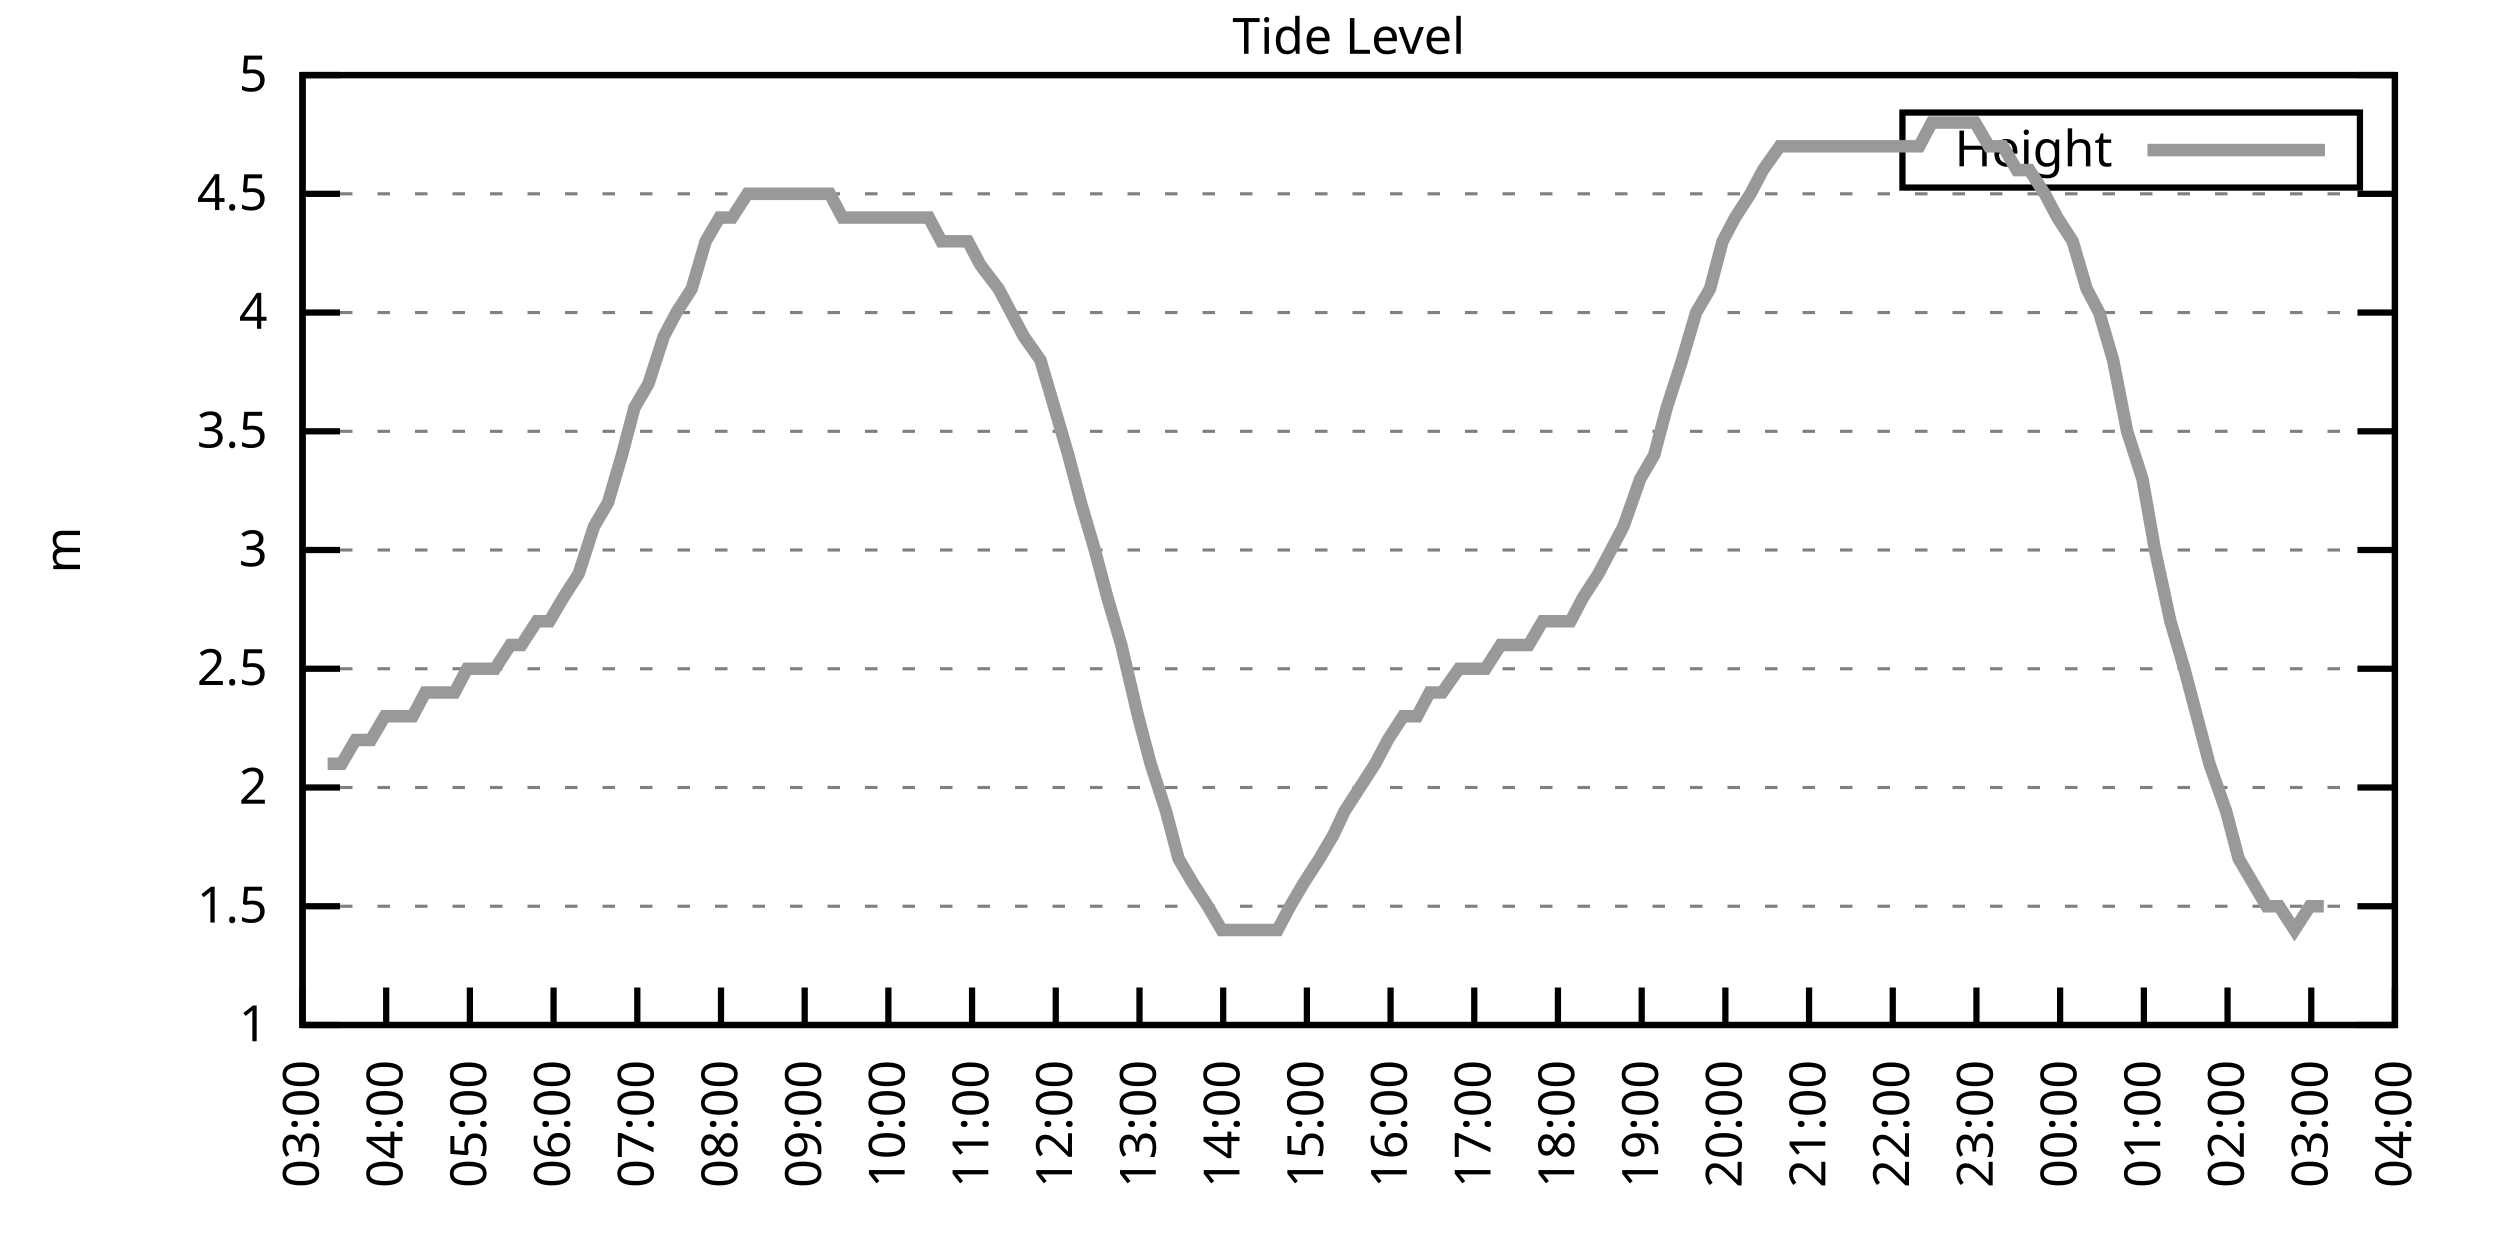
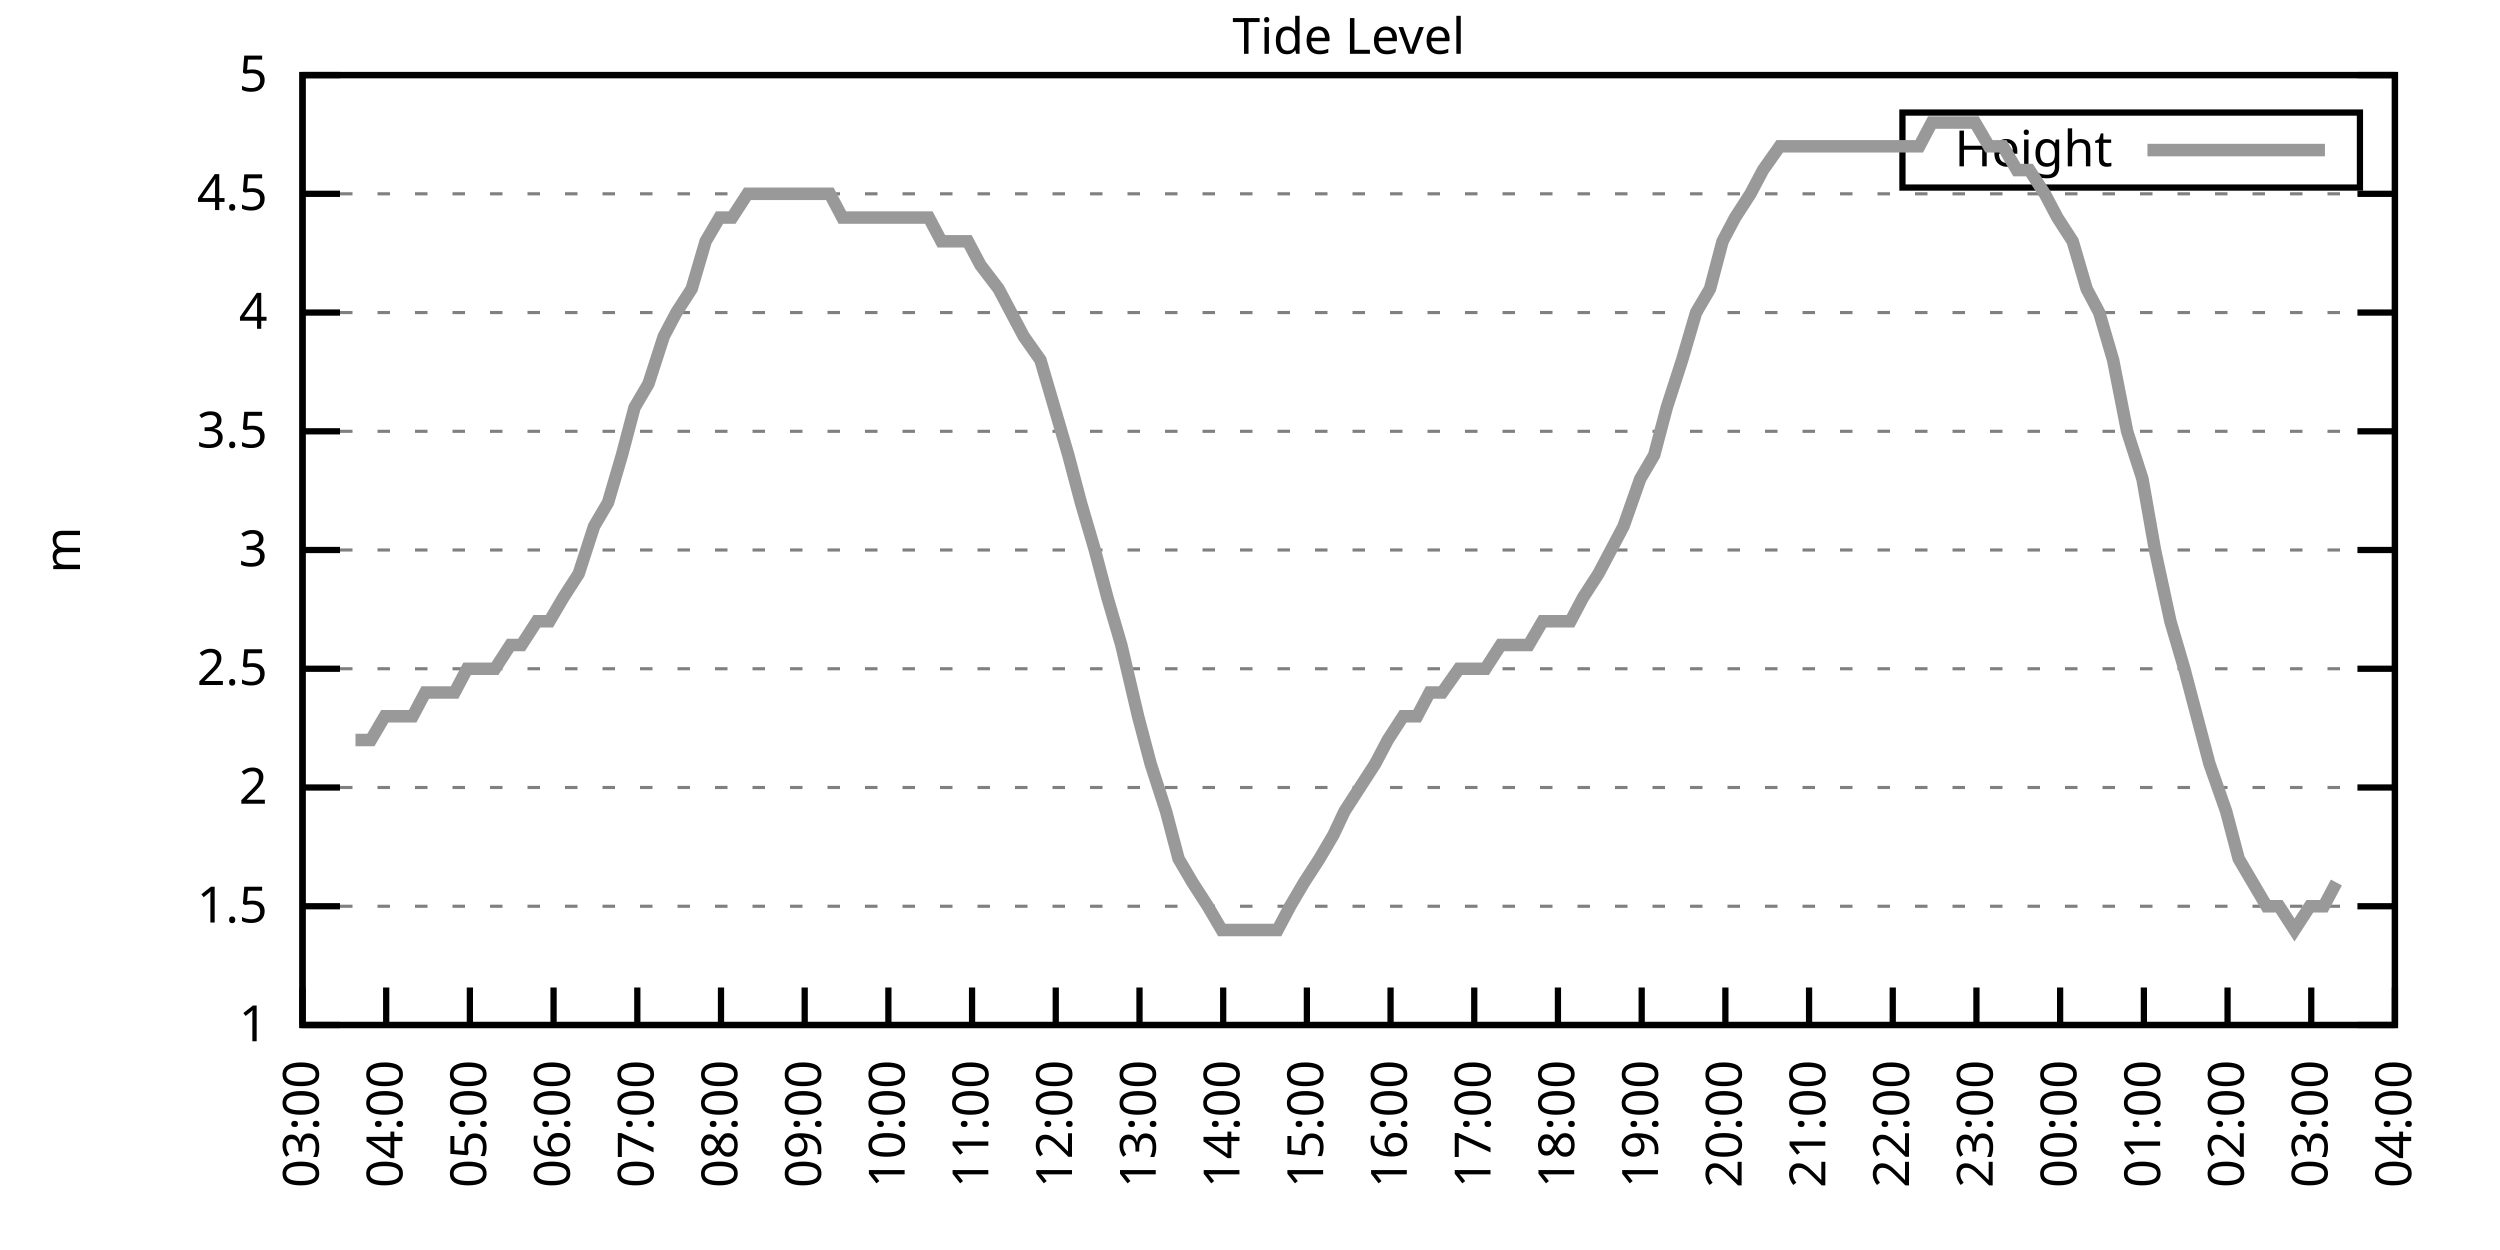
<svg xmlns="http://www.w3.org/2000/svg" xmlns:xlink="http://www.w3.org/1999/xlink" width="400" height="200" viewBox="0 0 400 200">
  <g id="gnuplot_canvas">
    <rect x="0" y="0" width="400" height="200" fill="none" />
    <defs>
      <circle id="gpDot" r="0.5" stroke-width="0.5" stroke="currentColor" />
      <path id="gpPt0" stroke-width="0.333" stroke="currentColor" d="M-1,0 h2 M0,-1 v2" />
      <path id="gpPt1" stroke-width="0.333" stroke="currentColor" d="M-1,-1 L1,1 M1,-1 L-1,1" />
      <path id="gpPt2" stroke-width="0.333" stroke="currentColor" d="M-1,0 L1,0 M0,-1 L0,1 M-1,-1 L1,1 M-1,1 L1,-1" />
      <rect id="gpPt3" stroke-width="0.333" stroke="currentColor" x="-1" y="-1" width="2" height="2" />
      <rect id="gpPt4" stroke-width="0.333" stroke="currentColor" fill="currentColor" x="-1" y="-1" width="2" height="2" />
      <circle id="gpPt5" stroke-width="0.333" stroke="currentColor" cx="0" cy="0" r="1" />
      <use xlink:href="#gpPt5" id="gpPt6" fill="currentColor" stroke="none" />
      <path id="gpPt7" stroke-width="0.333" stroke="currentColor" d="M0,-1.33 L-1.33,0.67 L1.33,0.67 z" />
      <use xlink:href="#gpPt7" id="gpPt8" fill="currentColor" stroke="none" />
      <use xlink:href="#gpPt7" id="gpPt9" stroke="currentColor" transform="rotate(180)" />
      <use xlink:href="#gpPt9" id="gpPt10" fill="currentColor" stroke="none" />
      <use xlink:href="#gpPt3" id="gpPt11" stroke="currentColor" transform="rotate(45)" />
      <use xlink:href="#gpPt11" id="gpPt12" fill="currentColor" stroke="none" />
      <path id="gpPt13" stroke-width="0.333" stroke="currentColor" d="M0,1.330 L1.265,0.411 L0.782,-1.067 L-0.782,-1.076 L-1.265,0.411 z" />
      <use xlink:href="#gpPt13" id="gpPt14" fill="currentColor" stroke="none" />
      <filter id="textbox" filterUnits="objectBoundingBox" x="0" y="0" height="1" width="1">
        <feFlood flood-color="white" flood-opacity="1" result="bgnd" />
        <feComposite in="SourceGraphic" in2="bgnd" operator="atop" />
      </filter>
      <filter id="greybox" filterUnits="objectBoundingBox" x="0" y="0" height="1" width="1">
        <feFlood flood-color="lightgrey" flood-opacity="1" result="grey" />
        <feComposite in="SourceGraphic" in2="grey" operator="atop" />
      </filter>
    </defs>
    <g fill="none" color="white" stroke="currentColor" stroke-width="1.00" stroke-linecap="butt" stroke-linejoin="miter">
</g>
    <g fill="none" color="black" stroke="currentColor" stroke-width="1.00" stroke-linecap="butt" stroke-linejoin="miter">
      <g stroke="none" shape-rendering="crispEdges">
        <polygon fill="rgb(255, 255, 255)" points="48.40,164.00 383.18,164.00 383.18,12.02 48.40,12.02 " />
      </g>
    </g>
    <g fill="none" color="black" stroke="currentColor" stroke-width="1.00" stroke-linecap="butt" stroke-linejoin="miter">
</g>
    <g fill="none" color="black" stroke="black" stroke-width="0.50" stroke-linecap="butt" stroke-linejoin="miter">
</g>
    <g fill="none" color="gray" stroke="currentColor" stroke-width="0.50" stroke-linecap="butt" stroke-linejoin="miter">
      <path stroke="gray" stroke-dasharray="2,4" class="gridline" d="M48.40,164.00 L383.19,164.00  " />
    </g>
    <g fill="none" color="gray" stroke="gray" stroke-width="1.00" stroke-linecap="butt" stroke-linejoin="miter">
</g>
    <g fill="none" color="black" stroke="currentColor" stroke-width="1.00" stroke-linecap="butt" stroke-linejoin="miter">
      <path stroke="black" d="M48.40,164.00 L54.40,164.00 M383.19,164.00 L377.19,164.00  " />
      <g transform="translate(42.80,166.60)" stroke="none" fill="black" font-family="Sans" font-size="8.00" text-anchor="end">
        <text>
          <tspan font-family="Sans"> 1</tspan>
        </text>
      </g>
    </g>
    <g fill="none" color="black" stroke="currentColor" stroke-width="1.00" stroke-linecap="butt" stroke-linejoin="miter">
</g>
    <g fill="none" color="black" stroke="black" stroke-width="0.50" stroke-linecap="butt" stroke-linejoin="miter">
</g>
    <g fill="none" color="gray" stroke="currentColor" stroke-width="0.50" stroke-linecap="butt" stroke-linejoin="miter">
      <path stroke="gray" stroke-dasharray="2,4" class="gridline" d="M48.40,145.00 L383.19,145.00  " />
    </g>
    <g fill="none" color="gray" stroke="gray" stroke-width="1.00" stroke-linecap="butt" stroke-linejoin="miter">
</g>
    <g fill="none" color="black" stroke="currentColor" stroke-width="1.00" stroke-linecap="butt" stroke-linejoin="miter">
      <path stroke="black" d="M48.40,145.00 L54.40,145.00 M383.19,145.00 L377.19,145.00  " />
      <g transform="translate(42.80,147.60)" stroke="none" fill="black" font-family="Sans" font-size="8.00" text-anchor="end">
        <text>
          <tspan font-family="Sans"> 1.5</tspan>
        </text>
      </g>
    </g>
    <g fill="none" color="black" stroke="currentColor" stroke-width="1.00" stroke-linecap="butt" stroke-linejoin="miter">
</g>
    <g fill="none" color="black" stroke="black" stroke-width="0.50" stroke-linecap="butt" stroke-linejoin="miter">
</g>
    <g fill="none" color="gray" stroke="currentColor" stroke-width="0.50" stroke-linecap="butt" stroke-linejoin="miter">
      <path stroke="gray" stroke-dasharray="2,4" class="gridline" d="M48.40,126.00 L383.19,126.00  " />
    </g>
    <g fill="none" color="gray" stroke="gray" stroke-width="1.00" stroke-linecap="butt" stroke-linejoin="miter">
</g>
    <g fill="none" color="black" stroke="currentColor" stroke-width="1.00" stroke-linecap="butt" stroke-linejoin="miter">
      <path stroke="black" d="M48.40,126.00 L54.40,126.00 M383.19,126.00 L377.19,126.00  " />
      <g transform="translate(42.80,128.60)" stroke="none" fill="black" font-family="Sans" font-size="8.00" text-anchor="end">
        <text>
          <tspan font-family="Sans"> 2</tspan>
        </text>
      </g>
    </g>
    <g fill="none" color="black" stroke="currentColor" stroke-width="1.00" stroke-linecap="butt" stroke-linejoin="miter">
</g>
    <g fill="none" color="black" stroke="black" stroke-width="0.50" stroke-linecap="butt" stroke-linejoin="miter">
</g>
    <g fill="none" color="gray" stroke="currentColor" stroke-width="0.50" stroke-linecap="butt" stroke-linejoin="miter">
      <path stroke="gray" stroke-dasharray="2,4" class="gridline" d="M48.40,107.00 L383.19,107.00  " />
    </g>
    <g fill="none" color="gray" stroke="gray" stroke-width="1.00" stroke-linecap="butt" stroke-linejoin="miter">
</g>
    <g fill="none" color="black" stroke="currentColor" stroke-width="1.00" stroke-linecap="butt" stroke-linejoin="miter">
      <path stroke="black" d="M48.40,107.00 L54.40,107.00 M383.19,107.00 L377.19,107.00  " />
      <g transform="translate(42.80,109.60)" stroke="none" fill="black" font-family="Sans" font-size="8.00" text-anchor="end">
        <text>
          <tspan font-family="Sans"> 2.5</tspan>
        </text>
      </g>
    </g>
    <g fill="none" color="black" stroke="currentColor" stroke-width="1.00" stroke-linecap="butt" stroke-linejoin="miter">
</g>
    <g fill="none" color="black" stroke="black" stroke-width="0.50" stroke-linecap="butt" stroke-linejoin="miter">
</g>
    <g fill="none" color="gray" stroke="currentColor" stroke-width="0.50" stroke-linecap="butt" stroke-linejoin="miter">
      <path stroke="gray" stroke-dasharray="2,4" class="gridline" d="M48.40,88.00 L383.19,88.00  " />
    </g>
    <g fill="none" color="gray" stroke="gray" stroke-width="1.00" stroke-linecap="butt" stroke-linejoin="miter">
</g>
    <g fill="none" color="black" stroke="currentColor" stroke-width="1.00" stroke-linecap="butt" stroke-linejoin="miter">
      <path stroke="black" d="M48.40,88.00 L54.40,88.00 M383.19,88.00 L377.19,88.00  " />
      <g transform="translate(42.80,90.60)" stroke="none" fill="black" font-family="Sans" font-size="8.00" text-anchor="end">
        <text>
          <tspan font-family="Sans"> 3</tspan>
        </text>
      </g>
    </g>
    <g fill="none" color="black" stroke="currentColor" stroke-width="1.00" stroke-linecap="butt" stroke-linejoin="miter">
</g>
    <g fill="none" color="black" stroke="black" stroke-width="0.50" stroke-linecap="butt" stroke-linejoin="miter">
</g>
    <g fill="none" color="gray" stroke="currentColor" stroke-width="0.50" stroke-linecap="butt" stroke-linejoin="miter">
      <path stroke="gray" stroke-dasharray="2,4" class="gridline" d="M48.40,69.01 L383.19,69.01  " />
    </g>
    <g fill="none" color="gray" stroke="gray" stroke-width="1.00" stroke-linecap="butt" stroke-linejoin="miter">
</g>
    <g fill="none" color="black" stroke="currentColor" stroke-width="1.00" stroke-linecap="butt" stroke-linejoin="miter">
      <path stroke="black" d="M48.40,69.01 L54.40,69.01 M383.19,69.01 L377.19,69.01  " />
      <g transform="translate(42.80,71.61)" stroke="none" fill="black" font-family="Sans" font-size="8.00" text-anchor="end">
        <text>
          <tspan font-family="Sans"> 3.5</tspan>
        </text>
      </g>
    </g>
    <g fill="none" color="black" stroke="currentColor" stroke-width="1.00" stroke-linecap="butt" stroke-linejoin="miter">
</g>
    <g fill="none" color="black" stroke="black" stroke-width="0.50" stroke-linecap="butt" stroke-linejoin="miter">
</g>
    <g fill="none" color="gray" stroke="currentColor" stroke-width="0.50" stroke-linecap="butt" stroke-linejoin="miter">
      <path stroke="gray" stroke-dasharray="2,4" class="gridline" d="M48.40,50.01 L383.19,50.01  " />
    </g>
    <g fill="none" color="gray" stroke="gray" stroke-width="1.00" stroke-linecap="butt" stroke-linejoin="miter">
</g>
    <g fill="none" color="black" stroke="currentColor" stroke-width="1.00" stroke-linecap="butt" stroke-linejoin="miter">
      <path stroke="black" d="M48.40,50.01 L54.40,50.01 M383.19,50.01 L377.19,50.01  " />
      <g transform="translate(42.80,52.61)" stroke="none" fill="black" font-family="Sans" font-size="8.00" text-anchor="end">
        <text>
          <tspan font-family="Sans"> 4</tspan>
        </text>
      </g>
    </g>
    <g fill="none" color="black" stroke="currentColor" stroke-width="1.00" stroke-linecap="butt" stroke-linejoin="miter">
</g>
    <g fill="none" color="black" stroke="black" stroke-width="0.50" stroke-linecap="butt" stroke-linejoin="miter">
</g>
    <g fill="none" color="gray" stroke="currentColor" stroke-width="0.50" stroke-linecap="butt" stroke-linejoin="miter">
      <path stroke="gray" stroke-dasharray="2,4" class="gridline" d="M48.40,31.01 L383.19,31.01  " />
    </g>
    <g fill="none" color="gray" stroke="gray" stroke-width="1.00" stroke-linecap="butt" stroke-linejoin="miter">
</g>
    <g fill="none" color="black" stroke="currentColor" stroke-width="1.00" stroke-linecap="butt" stroke-linejoin="miter">
      <path stroke="black" d="M48.40,31.01 L54.40,31.01 M383.19,31.01 L377.19,31.01  " />
      <g transform="translate(42.80,33.61)" stroke="none" fill="black" font-family="Sans" font-size="8.00" text-anchor="end">
        <text>
          <tspan font-family="Sans"> 4.5</tspan>
        </text>
      </g>
    </g>
    <g fill="none" color="black" stroke="currentColor" stroke-width="1.00" stroke-linecap="butt" stroke-linejoin="miter">
</g>
    <g fill="none" color="black" stroke="black" stroke-width="0.50" stroke-linecap="butt" stroke-linejoin="miter">
</g>
    <g fill="none" color="gray" stroke="currentColor" stroke-width="0.50" stroke-linecap="butt" stroke-linejoin="miter">
      <path stroke="gray" stroke-dasharray="2,4" class="gridline" d="M48.40,12.01 L383.19,12.01  " />
    </g>
    <g fill="none" color="gray" stroke="gray" stroke-width="1.00" stroke-linecap="butt" stroke-linejoin="miter">
</g>
    <g fill="none" color="black" stroke="currentColor" stroke-width="1.00" stroke-linecap="butt" stroke-linejoin="miter">
      <path stroke="black" d="M48.40,12.01 L54.40,12.01 M383.19,12.01 L377.19,12.01  " />
      <g transform="translate(42.80,14.61)" stroke="none" fill="black" font-family="Sans" font-size="8.00" text-anchor="end">
        <text>
          <tspan font-family="Sans"> 5</tspan>
        </text>
      </g>
    </g>
    <g fill="none" color="black" stroke="currentColor" stroke-width="1.00" stroke-linecap="butt" stroke-linejoin="miter">
      <path stroke="black" d="M48.40,164.00 L48.40,158.00  " />
      <g transform="translate(51.00,169.60) rotate(270.00)" stroke="none" fill="black" font-family="Sans" font-size="8.00" text-anchor="end">
        <text>
          <tspan font-family="Sans">03:00</tspan>
        </text>
      </g>
    </g>
    <g fill="none" color="black" stroke="currentColor" stroke-width="1.00" stroke-linecap="butt" stroke-linejoin="miter">
      <path stroke="black" d="M61.79,164.00 L61.79,158.00  " />
      <g transform="translate(64.39,169.60) rotate(270.00)" stroke="none" fill="black" font-family="Sans" font-size="8.00" text-anchor="end">
        <text>
          <tspan font-family="Sans">04:00</tspan>
        </text>
      </g>
    </g>
    <g fill="none" color="black" stroke="currentColor" stroke-width="1.00" stroke-linecap="butt" stroke-linejoin="miter">
      <path stroke="black" d="M75.18,164.00 L75.18,158.00  " />
      <g transform="translate(77.78,169.60) rotate(270.00)" stroke="none" fill="black" font-family="Sans" font-size="8.00" text-anchor="end">
        <text>
          <tspan font-family="Sans">05:00</tspan>
        </text>
      </g>
    </g>
    <g fill="none" color="black" stroke="currentColor" stroke-width="1.00" stroke-linecap="butt" stroke-linejoin="miter">
      <path stroke="black" d="M88.57,164.00 L88.57,158.00  " />
      <g transform="translate(91.17,169.60) rotate(270.00)" stroke="none" fill="black" font-family="Sans" font-size="8.00" text-anchor="end">
        <text>
          <tspan font-family="Sans">06:00</tspan>
        </text>
      </g>
    </g>
    <g fill="none" color="black" stroke="currentColor" stroke-width="1.00" stroke-linecap="butt" stroke-linejoin="miter">
      <path stroke="black" d="M101.97,164.00 L101.97,158.00  " />
      <g transform="translate(104.57,169.60) rotate(270.00)" stroke="none" fill="black" font-family="Sans" font-size="8.00" text-anchor="end">
        <text>
          <tspan font-family="Sans">07:00</tspan>
        </text>
      </g>
    </g>
    <g fill="none" color="black" stroke="currentColor" stroke-width="1.00" stroke-linecap="butt" stroke-linejoin="miter">
      <path stroke="black" d="M115.36,164.00 L115.36,158.00  " />
      <g transform="translate(117.96,169.60) rotate(270.00)" stroke="none" fill="black" font-family="Sans" font-size="8.00" text-anchor="end">
        <text>
          <tspan font-family="Sans">08:00</tspan>
        </text>
      </g>
    </g>
    <g fill="none" color="black" stroke="currentColor" stroke-width="1.00" stroke-linecap="butt" stroke-linejoin="miter">
      <path stroke="black" d="M128.75,164.00 L128.75,158.00  " />
      <g transform="translate(131.35,169.60) rotate(270.00)" stroke="none" fill="black" font-family="Sans" font-size="8.00" text-anchor="end">
        <text>
          <tspan font-family="Sans">09:00</tspan>
        </text>
      </g>
    </g>
    <g fill="none" color="black" stroke="currentColor" stroke-width="1.00" stroke-linecap="butt" stroke-linejoin="miter">
      <path stroke="black" d="M142.14,164.00 L142.14,158.00  " />
      <g transform="translate(144.74,169.60) rotate(270.00)" stroke="none" fill="black" font-family="Sans" font-size="8.00" text-anchor="end">
        <text>
          <tspan font-family="Sans">10:00</tspan>
        </text>
      </g>
    </g>
    <g fill="none" color="black" stroke="currentColor" stroke-width="1.00" stroke-linecap="butt" stroke-linejoin="miter">
      <path stroke="black" d="M155.53,164.00 L155.53,158.00  " />
      <g transform="translate(158.13,169.60) rotate(270.00)" stroke="none" fill="black" font-family="Sans" font-size="8.00" text-anchor="end">
        <text>
          <tspan font-family="Sans">11:00</tspan>
        </text>
      </g>
    </g>
    <g fill="none" color="black" stroke="currentColor" stroke-width="1.00" stroke-linecap="butt" stroke-linejoin="miter">
      <path stroke="black" d="M168.92,164.00 L168.92,158.00  " />
      <g transform="translate(171.52,169.60) rotate(270.00)" stroke="none" fill="black" font-family="Sans" font-size="8.00" text-anchor="end">
        <text>
          <tspan font-family="Sans">12:00</tspan>
        </text>
      </g>
    </g>
    <g fill="none" color="black" stroke="currentColor" stroke-width="1.00" stroke-linecap="butt" stroke-linejoin="miter">
      <path stroke="black" d="M182.32,164.00 L182.32,158.00  " />
      <g transform="translate(184.92,169.60) rotate(270.00)" stroke="none" fill="black" font-family="Sans" font-size="8.00" text-anchor="end">
        <text>
          <tspan font-family="Sans">13:00</tspan>
        </text>
      </g>
    </g>
    <g fill="none" color="black" stroke="currentColor" stroke-width="1.00" stroke-linecap="butt" stroke-linejoin="miter">
      <path stroke="black" d="M195.71,164.00 L195.71,158.00  " />
      <g transform="translate(198.31,169.60) rotate(270.00)" stroke="none" fill="black" font-family="Sans" font-size="8.00" text-anchor="end">
        <text>
          <tspan font-family="Sans">14:00</tspan>
        </text>
      </g>
    </g>
    <g fill="none" color="black" stroke="currentColor" stroke-width="1.00" stroke-linecap="butt" stroke-linejoin="miter">
      <path stroke="black" d="M209.10,164.00 L209.10,158.00  " />
      <g transform="translate(211.70,169.60) rotate(270.00)" stroke="none" fill="black" font-family="Sans" font-size="8.00" text-anchor="end">
        <text>
          <tspan font-family="Sans">15:00</tspan>
        </text>
      </g>
    </g>
    <g fill="none" color="black" stroke="currentColor" stroke-width="1.00" stroke-linecap="butt" stroke-linejoin="miter">
      <path stroke="black" d="M222.49,164.00 L222.49,158.00  " />
      <g transform="translate(225.09,169.60) rotate(270.00)" stroke="none" fill="black" font-family="Sans" font-size="8.00" text-anchor="end">
        <text>
          <tspan font-family="Sans">16:00</tspan>
        </text>
      </g>
    </g>
    <g fill="none" color="black" stroke="currentColor" stroke-width="1.00" stroke-linecap="butt" stroke-linejoin="miter">
      <path stroke="black" d="M235.88,164.00 L235.88,158.00  " />
      <g transform="translate(238.48,169.60) rotate(270.00)" stroke="none" fill="black" font-family="Sans" font-size="8.00" text-anchor="end">
        <text>
          <tspan font-family="Sans">17:00</tspan>
        </text>
      </g>
    </g>
    <g fill="none" color="black" stroke="currentColor" stroke-width="1.00" stroke-linecap="butt" stroke-linejoin="miter">
      <path stroke="black" d="M249.27,164.00 L249.27,158.00  " />
      <g transform="translate(251.87,169.60) rotate(270.00)" stroke="none" fill="black" font-family="Sans" font-size="8.00" text-anchor="end">
        <text>
          <tspan font-family="Sans">18:00</tspan>
        </text>
      </g>
    </g>
    <g fill="none" color="black" stroke="currentColor" stroke-width="1.00" stroke-linecap="butt" stroke-linejoin="miter">
      <path stroke="black" d="M262.67,164.00 L262.67,158.00  " />
      <g transform="translate(265.27,169.60) rotate(270.00)" stroke="none" fill="black" font-family="Sans" font-size="8.00" text-anchor="end">
        <text>
          <tspan font-family="Sans">19:00</tspan>
        </text>
      </g>
    </g>
    <g fill="none" color="black" stroke="currentColor" stroke-width="1.00" stroke-linecap="butt" stroke-linejoin="miter">
      <path stroke="black" d="M276.06,164.00 L276.06,158.00  " />
      <g transform="translate(278.66,169.60) rotate(270.00)" stroke="none" fill="black" font-family="Sans" font-size="8.00" text-anchor="end">
        <text>
          <tspan font-family="Sans">20:00</tspan>
        </text>
      </g>
    </g>
    <g fill="none" color="black" stroke="currentColor" stroke-width="1.00" stroke-linecap="butt" stroke-linejoin="miter">
      <path stroke="black" d="M289.45,164.00 L289.45,158.00  " />
      <g transform="translate(292.05,169.60) rotate(270.00)" stroke="none" fill="black" font-family="Sans" font-size="8.00" text-anchor="end">
        <text>
          <tspan font-family="Sans">21:00</tspan>
        </text>
      </g>
    </g>
    <g fill="none" color="black" stroke="currentColor" stroke-width="1.00" stroke-linecap="butt" stroke-linejoin="miter">
      <path stroke="black" d="M302.84,164.00 L302.84,158.00  " />
      <g transform="translate(305.44,169.60) rotate(270.00)" stroke="none" fill="black" font-family="Sans" font-size="8.00" text-anchor="end">
        <text>
          <tspan font-family="Sans">22:00</tspan>
        </text>
      </g>
    </g>
    <g fill="none" color="black" stroke="currentColor" stroke-width="1.00" stroke-linecap="butt" stroke-linejoin="miter">
      <path stroke="black" d="M316.23,164.00 L316.23,158.00  " />
      <g transform="translate(318.83,169.60) rotate(270.00)" stroke="none" fill="black" font-family="Sans" font-size="8.00" text-anchor="end">
        <text>
          <tspan font-family="Sans">23:00</tspan>
        </text>
      </g>
    </g>
    <g fill="none" color="black" stroke="currentColor" stroke-width="1.00" stroke-linecap="butt" stroke-linejoin="miter">
      <path stroke="black" d="M329.62,164.00 L329.62,158.00  " />
      <g transform="translate(332.22,169.60) rotate(270.00)" stroke="none" fill="black" font-family="Sans" font-size="8.00" text-anchor="end">
        <text>
          <tspan font-family="Sans">00:00</tspan>
        </text>
      </g>
    </g>
    <g fill="none" color="black" stroke="currentColor" stroke-width="1.00" stroke-linecap="butt" stroke-linejoin="miter">
      <path stroke="black" d="M343.02,164.00 L343.02,158.00  " />
      <g transform="translate(345.62,169.60) rotate(270.00)" stroke="none" fill="black" font-family="Sans" font-size="8.00" text-anchor="end">
        <text>
          <tspan font-family="Sans">01:00</tspan>
        </text>
      </g>
    </g>
    <g fill="none" color="black" stroke="currentColor" stroke-width="1.00" stroke-linecap="butt" stroke-linejoin="miter">
      <path stroke="black" d="M356.41,164.00 L356.41,158.00  " />
      <g transform="translate(359.01,169.60) rotate(270.00)" stroke="none" fill="black" font-family="Sans" font-size="8.00" text-anchor="end">
        <text>
          <tspan font-family="Sans">02:00</tspan>
        </text>
      </g>
    </g>
    <g fill="none" color="black" stroke="currentColor" stroke-width="1.00" stroke-linecap="butt" stroke-linejoin="miter">
      <path stroke="black" d="M369.80,164.00 L369.80,158.00  " />
      <g transform="translate(372.40,169.60) rotate(270.00)" stroke="none" fill="black" font-family="Sans" font-size="8.00" text-anchor="end">
        <text>
          <tspan font-family="Sans">03:00</tspan>
        </text>
      </g>
    </g>
    <g fill="none" color="black" stroke="currentColor" stroke-width="1.00" stroke-linecap="butt" stroke-linejoin="miter">
      <path stroke="black" d="M383.19,164.00 L383.19,158.00  " />
      <g transform="translate(385.79,169.60) rotate(270.00)" stroke="none" fill="black" font-family="Sans" font-size="8.00" text-anchor="end">
        <text>
          <tspan font-family="Sans">04:00</tspan>
        </text>
      </g>
    </g>
    <g fill="none" color="black" stroke="currentColor" stroke-width="1.00" stroke-linecap="butt" stroke-linejoin="miter">
</g>
    <g fill="none" color="black" stroke="currentColor" stroke-width="1.00" stroke-linecap="butt" stroke-linejoin="miter">
      <path stroke="black" d="M48.40,12.01 L48.40,164.00 L383.19,164.00 L383.19,12.01 L48.40,12.01 Z  " />
    </g>
    <g fill="none" color="black" stroke="currentColor" stroke-width="1.00" stroke-linecap="butt" stroke-linejoin="miter">
</g>
    <g fill="none" color="black" stroke="currentColor" stroke-width="1.00" stroke-linecap="butt" stroke-linejoin="miter">
      <path stroke="black" d="M304.39,30.01 L304.39,18.01 L377.59,18.01 L377.59,30.01 L304.39,30.01 Z  " />
    </g>
    <g id="Tide_level_plot_1">
      <g fill="none" color="white" stroke="black" stroke-width="2.00" stroke-linecap="butt" stroke-linejoin="miter">
</g>
      <g fill="none" color="black" stroke="currentColor" stroke-width="2.00" stroke-linecap="butt" stroke-linejoin="miter">
        <g transform="translate(337.99,26.61)" stroke="none" fill="black" font-family="Sans" font-size="8.00" text-anchor="end">
          <text>
            <tspan font-family="Sans">Height</tspan>
          </text>
        </g>
      </g>
      <g fill="none" color="black" stroke="currentColor" stroke-width="2.00" stroke-linecap="butt" stroke-linejoin="miter">
-         <path stroke="rgb(153, 153, 153)" d="M343.59,24.01 L371.99,24.01 M52.42,122.20 L54.65,122.20 L56.88,118.40 L59.34,118.40 L61.57,114.60 L63.58,114.60   L66.03,114.60 L68.04,110.80 L70.50,110.80 L72.73,110.80 L74.74,107.00 L77.19,107.00 L79.20,107.00 L81.66,103.20   L83.44,103.20 L85.90,99.40 L87.91,99.40 L90.14,95.60 L92.59,91.80 L95.05,84.21 L97.28,80.41 L99.51,72.81   L101.52,65.21 L103.75,61.41 L106.21,53.81 L108.22,50.01 L110.67,46.21 L112.90,38.61 L115.13,34.81 L117.14,34.81   L119.60,31.01 L121.83,31.01 L123.84,31.01 L126.07,31.01 L128.08,31.01 L130.76,31.01 L132.77,31.01 L134.78,34.81   L137.01,34.81 L139.69,34.81 L141.92,34.81 L144.15,34.81 L146.38,34.81 L148.61,34.81 L150.62,38.61 L152.85,38.61   L154.86,38.61 L156.87,42.41 L159.77,46.21 L161.78,50.01 L163.79,53.81 L166.47,57.61 L168.70,65.21 L170.93,72.81   L172.94,80.41 L175.17,88.00 L177.18,95.60 L179.41,103.20 L182.09,114.60 L184.10,122.20 L186.56,129.80 L188.57,137.40   L190.80,141.20 L193.25,145.00 L195.48,148.80 L197.72,148.80 L199.95,148.80 L201.73,148.80 L204.41,148.80 L206.42,145.00   L208.65,141.20 L211.11,137.40 L213.34,133.60 L215.13,129.80 L217.58,126.00 L220.04,122.20 L222.04,118.40 L224.50,114.60   L226.73,114.60 L228.74,110.80 L230.75,110.80 L233.43,107.00 L235.44,107.00 L237.67,107.00 L240.12,103.20 L242.13,103.20   L244.59,103.20 L246.82,99.40 L248.60,99.40 L251.28,99.40 L253.29,95.60 L255.75,91.80 L257.76,88.00 L259.76,84.21   L262.44,76.61 L264.67,72.81 L266.68,65.21 L269.14,57.61 L271.37,50.01 L273.60,46.21 L275.61,38.61 L277.62,34.81   L280.07,31.01 L282.08,27.21 L284.76,23.41 L286.99,23.41 L289.23,23.41 L291.46,23.41 L293.47,23.41 L295.48,23.41   L298.15,23.41 L300.39,23.41 L302.39,23.41 L304.40,23.41 L307.08,23.41 L309.09,19.61 L311.54,19.61 L313.78,19.61   L316.01,19.61 L318.24,23.41 L320.47,23.41 L322.70,27.21 L324.71,27.21 L327.17,31.01 L329.18,34.81 L331.63,38.61   L333.86,46.21 L335.87,50.01 L338.10,57.61 L340.34,69.01 L342.79,76.61 L344.80,88.00 L347.26,99.40 L349.49,107.00   L351.50,114.60 L353.51,122.20 L356.18,129.80 L358.19,137.40 L362.66,145.00 L364.66,145.00 L367.12,148.80 L369.58,145.00   L371.81,145.00  " />
+         <path stroke="rgb(153, 153, 153)" d="M343.59,24.01 L371.99,24.01 M56.88,118.40 L59.34,118.40 L61.57,114.60 L63.58,114.60 L66.03,114.60 L68.04,110.80   L70.50,110.80 L72.73,110.80 L74.74,107.00 L77.19,107.00 L79.20,107.00 L81.66,103.20 L83.44,103.20 L85.90,99.40   L87.91,99.40 L90.14,95.60 L92.59,91.80 L95.05,84.21 L97.28,80.41 L99.51,72.81 L101.52,65.21 L103.75,61.41   L106.21,53.81 L108.22,50.01 L110.67,46.21 L112.90,38.61 L115.13,34.81 L117.14,34.81 L119.60,31.01 L121.83,31.01   L123.84,31.01 L126.07,31.01 L128.08,31.01 L130.76,31.01 L132.77,31.01 L134.78,34.81 L137.01,34.81 L139.69,34.81   L141.92,34.81 L144.15,34.81 L146.38,34.81 L148.61,34.81 L150.62,38.61 L152.85,38.61 L154.86,38.61 L156.87,42.41   L159.77,46.21 L161.78,50.01 L163.79,53.81 L166.47,57.61 L168.70,65.21 L170.93,72.81 L172.94,80.41 L175.17,88.00   L177.18,95.60 L179.41,103.20 L182.09,114.60 L184.10,122.20 L186.56,129.80 L188.57,137.40 L190.80,141.20 L193.25,145.00   L195.48,148.80 L197.72,148.80 L199.95,148.80 L201.73,148.80 L204.41,148.80 L206.42,145.00 L208.65,141.20 L211.11,137.40   L213.34,133.60 L215.13,129.80 L217.58,126.00 L220.04,122.20 L222.04,118.40 L224.50,114.60 L226.73,114.60 L228.74,110.80   L230.75,110.80 L233.43,107.00 L235.44,107.00 L237.67,107.00 L240.12,103.20 L242.13,103.20 L244.59,103.20 L246.82,99.40   L248.60,99.40 L251.28,99.40 L253.29,95.60 L255.75,91.80 L257.76,88.00 L259.76,84.21 L262.44,76.61 L264.67,72.81   L266.68,65.21 L269.14,57.61 L271.37,50.01 L273.60,46.21 L275.61,38.61 L277.62,34.81 L280.07,31.01 L282.08,27.21   L284.76,23.41 L286.99,23.41 L289.23,23.41 L291.46,23.41 L293.47,23.41 L295.48,23.41 L298.15,23.41 L300.39,23.41   L302.39,23.41 L304.40,23.41 L307.08,23.41 L309.09,19.61 L311.54,19.61 L313.78,19.61 L316.01,19.61 L318.24,23.41   L320.47,23.41 L322.70,27.21 L324.71,27.21 L327.17,31.01 L329.18,34.81 L331.63,38.61 L333.86,46.21 L335.87,50.01   L338.10,57.61 L340.34,69.01 L342.79,76.61 L344.80,88.00 L347.26,99.40 L349.49,107.00 L351.50,114.60 L353.51,122.20   L356.18,129.80 L358.19,137.40 L362.66,145.00 L364.66,145.00 L367.12,148.80 L369.58,145.00 L371.81,145.00 L373.82,141.20    " />
      </g>
    </g>
    <g fill="none" color="black" stroke="currentColor" stroke-width="2.00" stroke-linecap="butt" stroke-linejoin="miter">
</g>
    <g fill="none" color="black" stroke="black" stroke-width="1.00" stroke-linecap="butt" stroke-linejoin="miter">
</g>
    <g fill="none" color="black" stroke="currentColor" stroke-width="1.00" stroke-linecap="butt" stroke-linejoin="miter">
      <path stroke="black" d="M48.40,12.01 L48.40,164.00 L383.19,164.00 L383.19,12.01 L48.40,12.01 Z  " />
      <g transform="translate(12.80,88.01) rotate(270.00)" stroke="none" fill="black" font-family="Sans" font-size="8.00" text-anchor="middle">
        <text>
          <tspan font-family="Sans">m</tspan>
        </text>
      </g>
    </g>
    <g fill="none" color="black" stroke="currentColor" stroke-width="1.00" stroke-linecap="butt" stroke-linejoin="miter">
</g>
    <g fill="none" color="black" stroke="currentColor" stroke-width="1.00" stroke-linecap="butt" stroke-linejoin="miter">
      <g transform="translate(215.79,8.61)" stroke="none" fill="black" font-family="Sans" font-size="8.00" text-anchor="middle">
        <text>
          <tspan font-family="Sans">Tide Level</tspan>
        </text>
      </g>
    </g>
    <g fill="none" color="black" stroke="currentColor" stroke-width="1.00" stroke-linecap="butt" stroke-linejoin="miter">
</g>
  </g>
</svg>
